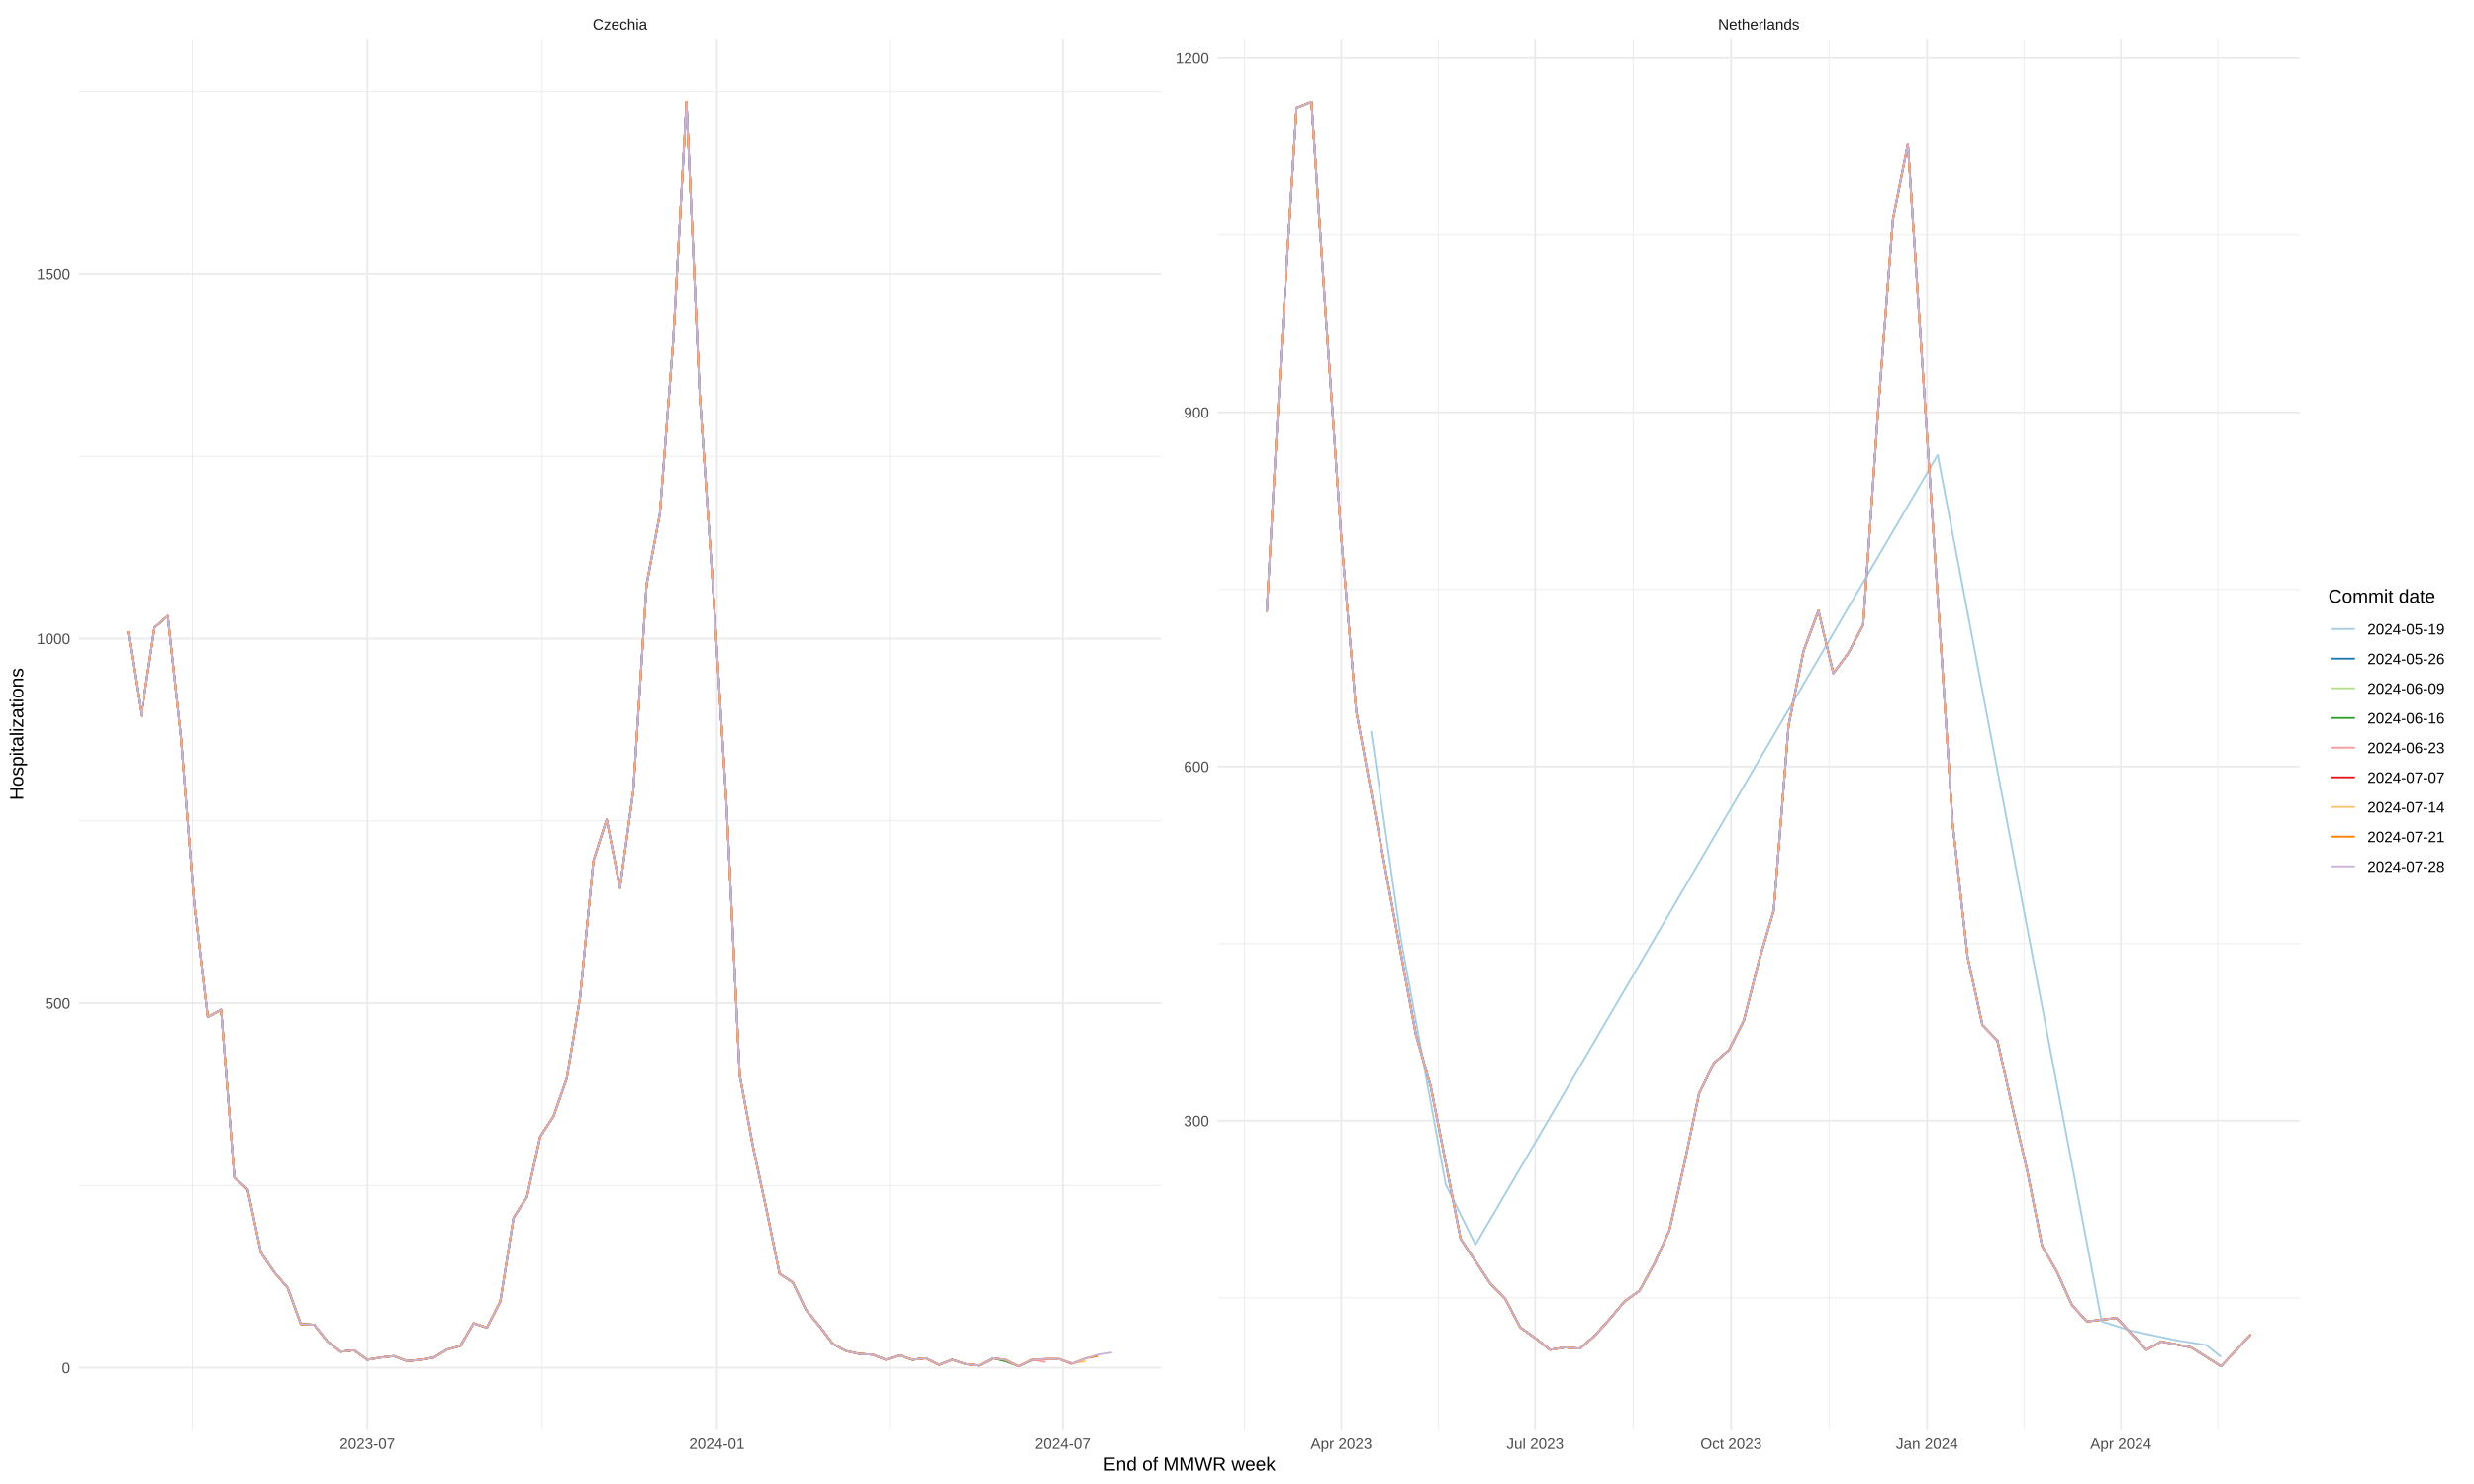
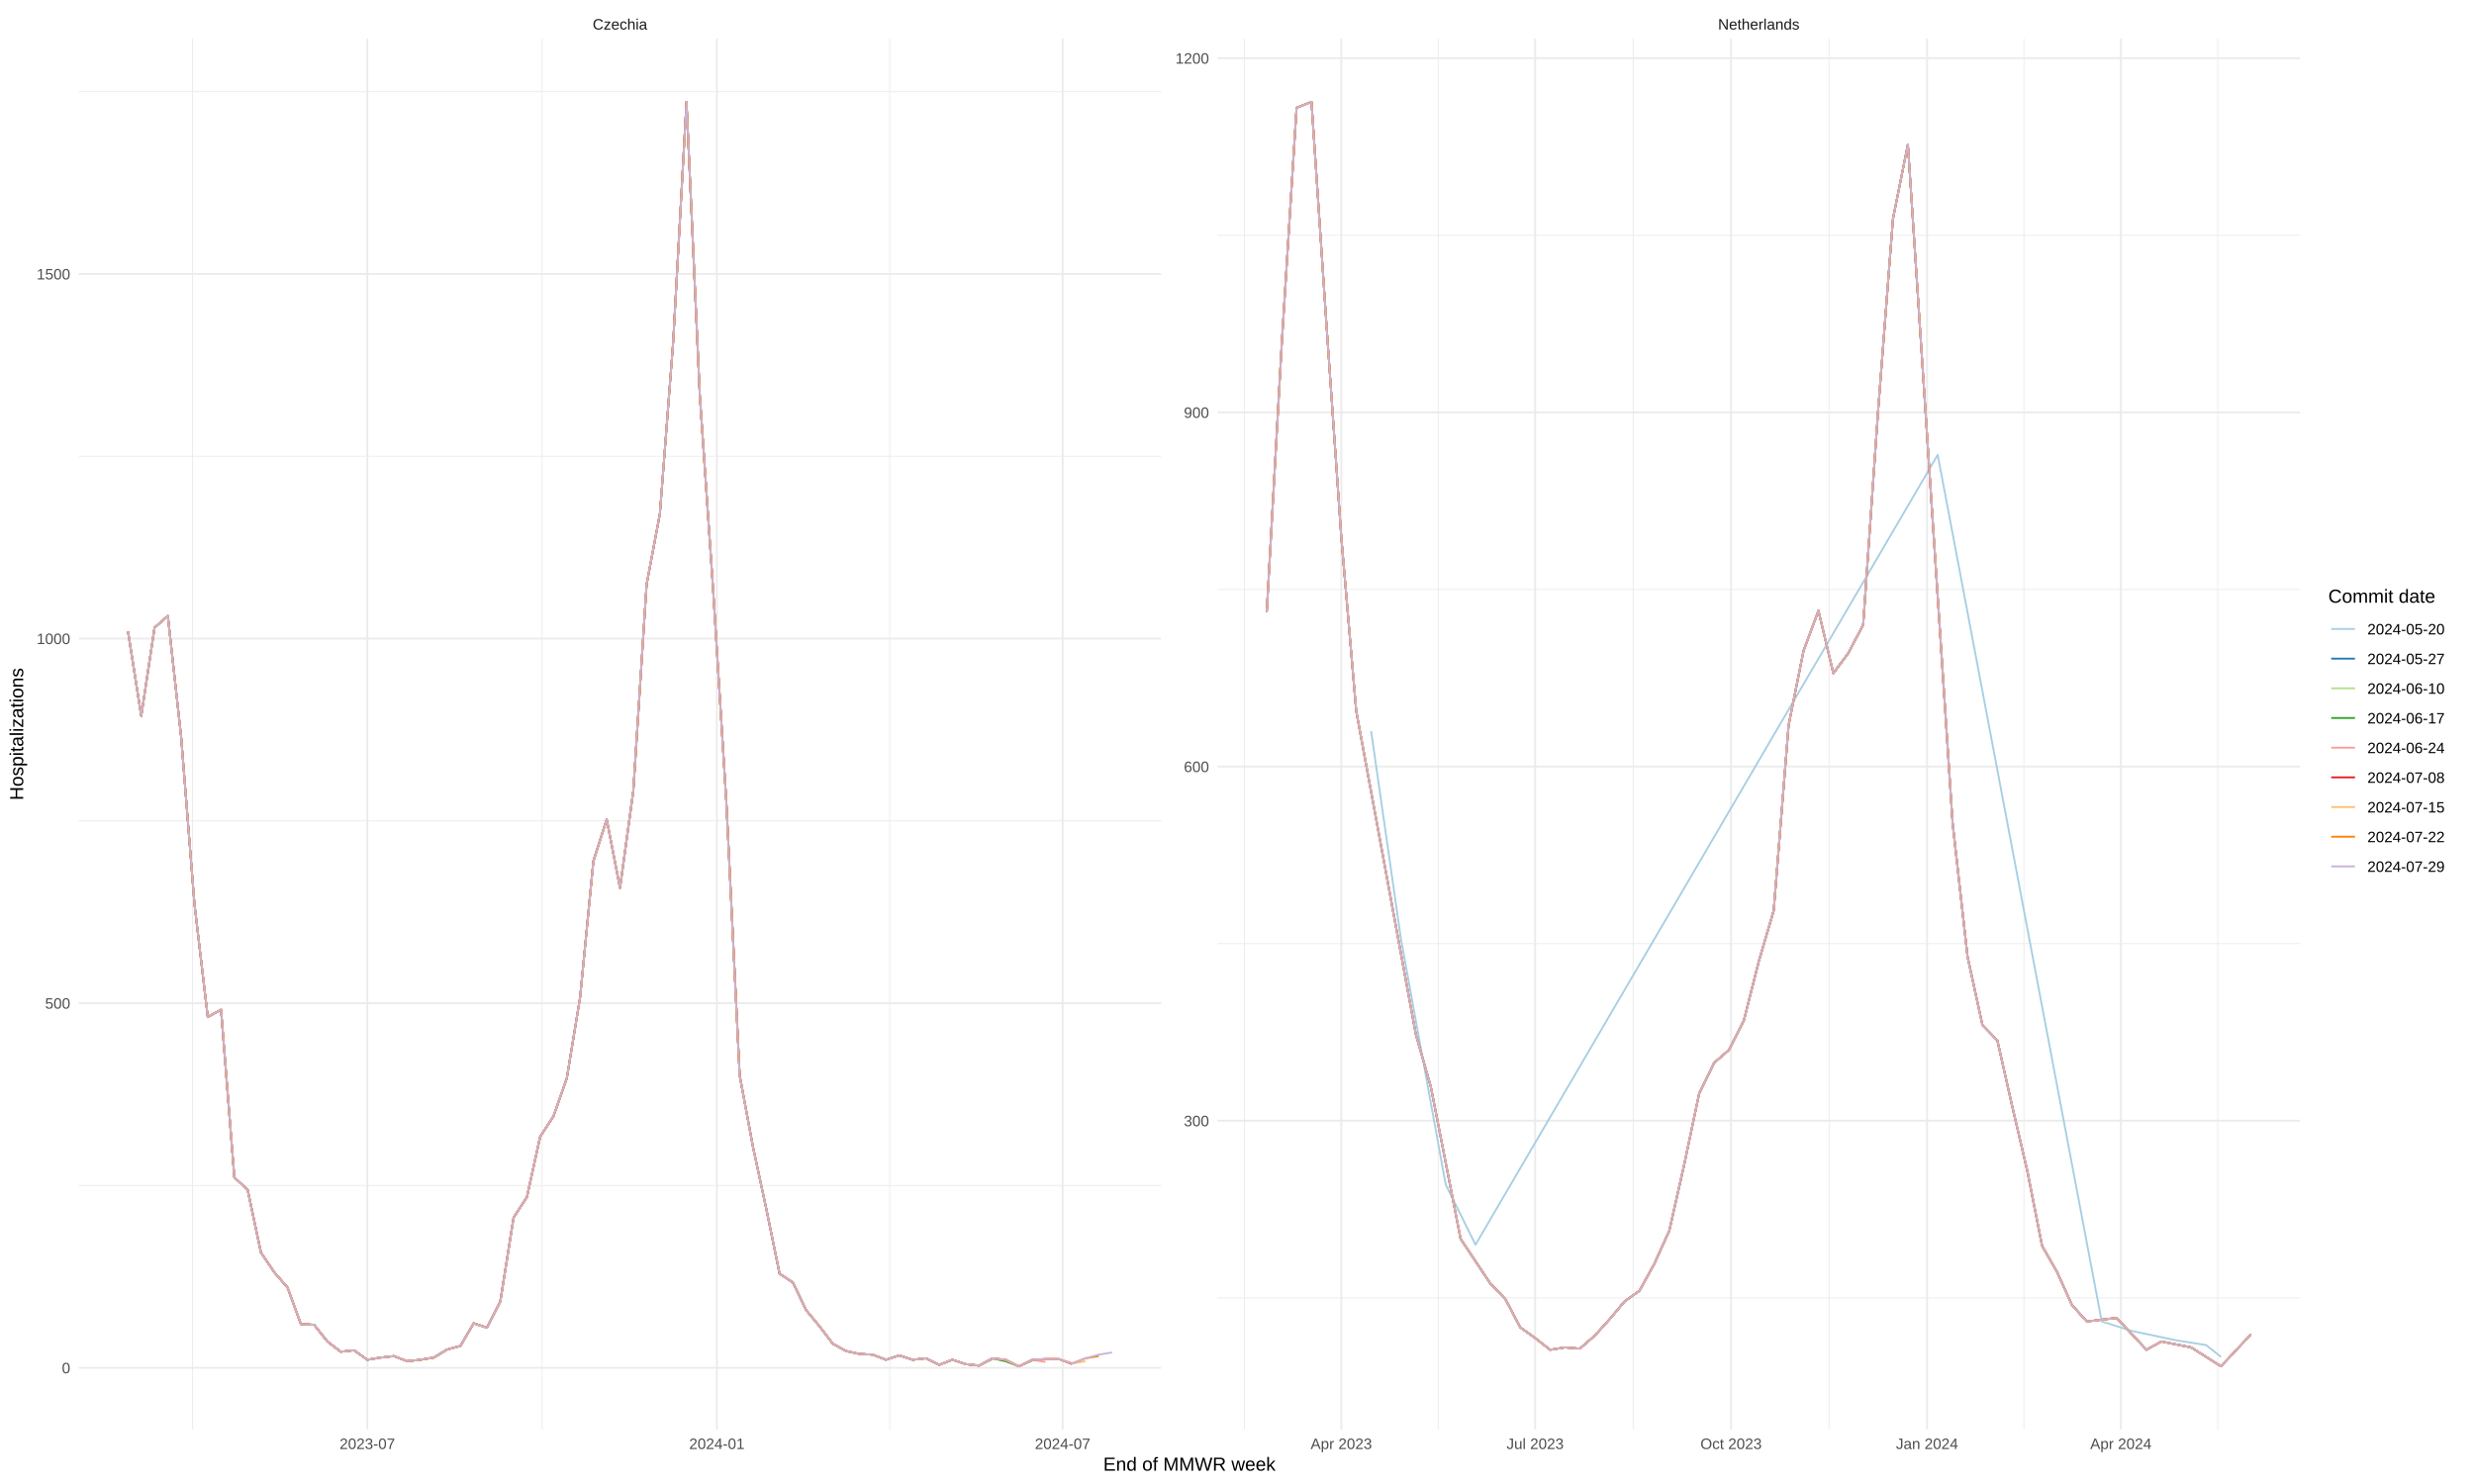
<svg xmlns="http://www.w3.org/2000/svg" class="svglite" width="1440.00pt" height="864.00pt" viewBox="0 0 1440.00 864.00">
  <defs>
    <style type="text/css">
    .svglite line, .svglite polyline, .svglite polygon, .svglite path, .svglite rect, .svglite circle {
      fill: none;
      stroke: #000000;
      stroke-linecap: round;
      stroke-linejoin: round;
      stroke-miterlimit: 10.00;
    }
    .svglite text {
      white-space: pre;
    }
  </style>
  </defs>
  <rect width="100%" height="100%" style="stroke: none; fill: none;" />
  <defs>
    <clipPath id="cpMC4wMHwxNDQwLjAwfDAuMDB8ODY0LjAw">
      <rect x="0.00" y="0.00" width="1440.00" height="864.00" />
    </clipPath>
  </defs>
  <g clip-path="url(#cpMC4wMHwxNDQwLjAwfDAuMDB8ODY0LjAw)">
</g>
  <defs>
    <clipPath id="cpNDUuODR8Njc1Ljg5fDIyLjQ5fDgzMi4yOQ==">
      <rect x="45.84" y="22.49" width="630.06" height="809.80" />
    </clipPath>
  </defs>
  <g clip-path="url(#cpNDUuODR8Njc1Ljg5fDIyLjQ5fDgzMi4yOQ==)">
    <polyline points="45.84,690.19 675.89,690.19 " style="stroke-width: 0.53; stroke: #EBEBEB; stroke-linecap: butt;" />
    <polyline points="45.84,477.92 675.89,477.92 " style="stroke-width: 0.53; stroke: #EBEBEB; stroke-linecap: butt;" />
    <polyline points="45.84,265.64 675.89,265.64 " style="stroke-width: 0.53; stroke: #EBEBEB; stroke-linecap: butt;" />
    <polyline points="45.84,53.36 675.89,53.36 " style="stroke-width: 0.53; stroke: #EBEBEB; stroke-linecap: butt;" />
    <polyline points="112.07,832.29 112.07,22.49 " style="stroke-width: 0.53; stroke: #EBEBEB; stroke-linecap: butt;" />
    <polyline points="315.53,832.29 315.53,22.49 " style="stroke-width: 0.53; stroke: #EBEBEB; stroke-linecap: butt;" />
    <polyline points="517.88,832.29 517.88,22.49 " style="stroke-width: 0.53; stroke: #EBEBEB; stroke-linecap: butt;" />
    <polyline points="45.84,796.33 675.89,796.33 " style="stroke-width: 1.07; stroke: #EBEBEB; stroke-linecap: butt;" />
    <polyline points="45.84,584.06 675.89,584.06 " style="stroke-width: 1.07; stroke: #EBEBEB; stroke-linecap: butt;" />
    <polyline points="45.84,371.78 675.89,371.78 " style="stroke-width: 1.07; stroke: #EBEBEB; stroke-linecap: butt;" />
    <polyline points="45.84,159.50 675.89,159.50 " style="stroke-width: 1.07; stroke: #EBEBEB; stroke-linecap: butt;" />
    <polyline points="213.80,832.29 213.80,22.49 " style="stroke-width: 1.07; stroke: #EBEBEB; stroke-linecap: butt;" />
    <polyline points="417.26,832.29 417.26,22.49 " style="stroke-width: 1.07; stroke: #EBEBEB; stroke-linecap: butt;" />
    <polyline points="618.51,832.29 618.51,22.49 " style="stroke-width: 1.07; stroke: #EBEBEB; stroke-linecap: butt;" />
    <polyline points="74.48,367.53 82.22,416.78 89.96,365.41 97.70,358.61 105.44,429.09 113.18,526.32 120.92,592.12 128.66,587.88 136.40,685.52 144.14,692.74 151.88,729.25 159.62,740.72 167.36,749.63 175.10,770.86 182.84,771.29 190.58,781.05 198.32,786.99 206.06,786.15 213.80,791.66 221.54,790.39 229.28,789.54 237.02,792.51 244.76,791.66 252.50,790.39 260.24,785.72 267.98,783.60 275.72,770.44 283.46,772.98 291.20,757.70 298.94,708.88 306.68,696.99 314.42,661.75 322.17,649.86 329.91,627.78 337.65,580.66 345.39,501.27 353.13,477.07 360.87,516.97 368.61,460.51 376.35,340.36 384.09,299.18 391.83,198.98 399.57,59.30 407.31,229.97 415.05,342.91 422.79,467.30 430.53,626.09 438.27,667.69 446.01,703.78 453.75,741.57 461.49,746.66 469.23,762.79 476.97,772.13 484.71,782.32 492.45,786.57 500.19,788.27 507.93,788.69 515.67,791.66 523.41,789.12 531.15,791.66 538.89,790.82 546.63,794.64 554.37,791.66 562.11,794.21 569.85,795.06 " style="stroke-width: 1.07; stroke: #A6CEE3; stroke-linecap: butt;" />
    <polyline points="74.48,367.53 82.22,416.78 89.96,365.41 97.70,358.61 105.44,429.09 113.18,526.32 120.92,592.12 128.66,587.88 136.40,685.52 144.14,692.74 151.88,729.25 159.62,740.72 167.36,749.63 175.10,770.86 182.84,771.29 190.58,781.05 198.32,786.99 206.06,786.15 213.80,791.66 221.54,790.39 229.28,789.54 237.02,792.51 244.76,791.66 252.50,790.39 260.24,785.72 267.98,783.60 275.72,770.44 283.46,772.98 291.20,757.70 298.94,708.88 306.68,696.99 314.42,661.75 322.17,649.86 329.91,627.78 337.65,580.66 345.39,501.27 353.13,477.07 360.87,516.97 368.61,460.51 376.35,340.36 384.09,299.18 391.83,198.98 399.57,59.30 407.31,229.97 415.05,342.91 422.79,467.30 430.53,626.09 438.27,667.69 446.01,703.78 453.75,741.57 461.49,746.66 469.23,762.79 476.97,772.13 484.71,782.32 492.45,786.57 500.19,788.27 507.93,788.69 515.67,791.66 523.41,789.12 531.15,791.66 538.89,790.82 546.63,794.64 554.37,791.66 562.11,794.21 569.85,795.06 577.59,791.24 " style="stroke-width: 1.07; stroke: #1F78B4; stroke-linecap: butt;" />
    <polyline points="74.48,367.53 82.22,416.78 89.96,365.41 97.70,358.61 105.44,429.09 113.18,526.32 120.92,592.12 128.66,587.88 136.40,685.52 144.14,692.74 151.88,729.25 159.62,740.72 167.36,749.63 175.10,770.86 182.84,771.29 190.58,781.05 198.32,786.99 206.06,786.15 213.80,791.66 221.54,790.39 229.28,789.54 237.02,792.51 244.76,791.66 252.50,790.39 260.24,785.72 267.98,783.60 275.72,770.44 283.46,772.98 291.20,757.70 298.94,708.88 306.68,696.99 314.42,661.75 322.17,649.86 329.91,627.78 337.65,580.66 345.39,501.27 353.13,477.07 360.87,516.97 368.61,460.51 376.35,340.36 384.09,299.18 391.83,198.98 399.57,59.30 407.31,229.97 415.05,342.91 422.79,467.30 430.53,626.09 438.27,667.69 446.01,703.78 453.75,741.57 461.49,746.66 469.23,762.79 476.97,772.13 484.71,782.32 492.45,786.57 500.19,788.27 507.93,788.69 515.67,791.66 523.41,789.12 531.15,791.66 538.89,790.82 546.63,794.64 554.37,791.66 562.11,794.21 569.85,795.06 577.59,790.82 585.33,792.51 593.07,795.49 " style="stroke-width: 1.07; stroke: #B2DF8A; stroke-linecap: butt;" />
    <polyline points="74.48,367.53 82.22,416.78 89.96,365.41 97.70,358.61 105.44,429.09 113.18,526.32 120.92,592.12 128.66,587.88 136.40,685.52 144.14,692.74 151.88,729.25 159.62,740.72 167.36,749.63 175.10,770.86 182.84,771.29 190.58,781.05 198.32,786.99 206.06,786.15 213.80,791.66 221.54,790.39 229.28,789.54 237.02,792.51 244.76,791.66 252.50,790.39 260.24,785.72 267.98,783.60 275.72,770.44 283.46,772.98 291.20,757.70 298.94,708.88 306.68,696.99 314.42,661.75 322.17,649.86 329.91,627.78 337.65,580.66 345.39,501.27 353.13,477.07 360.87,516.97 368.61,460.51 376.35,340.36 384.09,299.18 391.83,198.98 399.57,59.30 407.31,229.97 415.05,342.91 422.79,467.30 430.53,626.09 438.27,667.69 446.01,703.78 453.75,741.57 461.49,746.66 469.23,762.79 476.97,772.13 484.71,782.32 492.45,786.57 500.19,788.27 507.93,788.69 515.67,791.66 523.41,789.12 531.15,791.66 538.89,790.82 546.63,794.64 554.37,791.66 562.11,794.21 569.85,795.06 577.59,790.82 585.33,792.51 593.07,795.49 600.81,792.09 " style="stroke-width: 1.07; stroke: #33A02C; stroke-linecap: butt;" />
    <polyline points="74.48,367.53 82.22,416.78 89.96,365.41 97.70,358.61 105.44,429.09 113.18,526.32 120.92,592.12 128.66,587.88 136.40,685.52 144.14,692.74 151.88,729.25 159.62,740.72 167.36,749.63 175.10,770.86 182.84,771.29 190.58,781.05 198.32,786.99 206.06,786.15 213.80,791.66 221.54,790.39 229.28,789.54 237.02,792.51 244.76,791.66 252.50,790.39 260.24,785.72 267.98,783.60 275.72,770.44 283.46,772.98 291.20,757.70 298.94,708.88 306.68,696.99 314.42,661.75 322.17,649.86 329.91,627.78 337.65,580.66 345.39,501.27 353.13,477.07 360.87,516.97 368.61,460.51 376.35,340.36 384.09,299.18 391.83,198.98 399.57,59.30 407.31,229.97 415.05,342.91 422.79,467.30 430.53,626.09 438.27,667.69 446.01,703.78 453.75,741.57 461.49,746.66 469.23,762.79 476.97,772.13 484.71,782.32 492.45,786.57 500.19,788.27 507.93,788.69 515.67,791.66 523.41,789.12 531.15,791.66 538.89,790.82 546.63,794.64 554.37,791.66 562.11,794.21 569.85,795.06 577.59,790.82 585.33,791.66 593.07,795.49 600.81,791.66 608.55,792.94 " style="stroke-width: 1.07; stroke: #FB9A99; stroke-linecap: butt;" />
    <polyline points="74.48,367.53 82.22,416.78 89.96,365.41 97.70,358.61 105.44,429.09 113.18,526.32 120.92,592.12 128.66,587.88 136.40,685.52 144.14,692.74 151.88,729.25 159.62,740.72 167.36,749.63 175.10,770.86 182.84,771.29 190.58,781.05 198.32,786.99 206.06,786.15 213.80,791.66 221.54,790.39 229.28,789.54 237.02,792.51 244.76,791.66 252.50,790.39 260.24,785.72 267.98,783.60 275.72,770.44 283.46,772.98 291.20,757.70 298.94,708.88 306.68,696.99 314.42,661.75 322.17,649.86 329.91,627.78 337.65,580.66 345.39,501.27 353.13,477.07 360.87,516.97 368.61,460.51 376.35,340.36 384.09,299.18 391.83,198.98 399.57,59.30 407.31,229.97 415.05,342.91 422.79,467.30 430.53,626.09 438.27,667.69 446.01,703.78 453.75,741.57 461.49,746.66 469.23,762.79 476.97,772.13 484.71,782.32 492.45,786.57 500.19,788.27 507.93,788.69 515.67,791.66 523.41,789.12 531.15,791.66 538.89,790.82 546.63,794.64 554.37,791.66 562.11,794.21 569.85,795.06 577.59,790.82 585.33,791.66 593.07,795.49 600.81,791.66 608.55,791.24 616.29,791.24 624.03,794.21 " style="stroke-width: 1.07; stroke: #E31A1C; stroke-linecap: butt;" />
    <polyline points="74.48,367.53 82.22,416.78 89.96,365.41 97.70,358.61 105.44,429.09 113.18,526.32 120.92,592.12 128.66,587.88 136.40,685.52 144.14,692.74 151.88,729.25 159.62,740.72 167.36,749.63 175.10,770.86 182.84,771.29 190.58,781.05 198.32,786.99 206.06,786.15 213.80,791.66 221.54,790.39 229.28,789.54 237.02,792.51 244.76,791.66 252.50,790.39 260.24,785.72 267.98,783.60 275.72,770.44 283.46,772.98 291.20,757.70 298.94,708.88 306.68,696.99 314.42,661.75 322.17,649.86 329.91,627.78 337.65,580.66 345.39,501.27 353.13,477.07 360.87,516.97 368.61,460.51 376.35,340.36 384.09,299.18 391.83,198.98 399.57,59.30 407.31,229.97 415.05,342.91 422.79,467.30 430.53,626.09 438.27,667.69 446.01,703.78 453.75,741.57 461.49,746.66 469.23,762.79 476.97,772.13 484.71,782.32 492.45,786.57 500.19,788.27 507.93,788.69 515.67,791.66 523.41,789.12 531.15,791.66 538.89,790.82 546.63,794.64 554.37,791.66 562.11,794.21 569.85,795.06 577.59,790.82 585.33,791.66 593.07,795.49 600.81,791.66 608.55,791.24 616.29,791.24 624.03,793.79 631.77,792.51 " style="stroke-width: 1.07; stroke: #FDBF6F; stroke-linecap: butt;" />
    <polyline points="74.48,367.53 82.22,416.78 89.96,365.41 97.70,358.61 105.44,429.09 113.18,526.32 120.92,592.12 128.66,587.88 136.40,685.52 144.14,692.74 151.88,729.25 159.62,740.72 167.36,749.63 175.10,770.86 182.84,771.29 190.58,781.05 198.32,786.99 206.06,786.15 213.80,791.66 221.54,790.39 229.28,789.54 237.02,792.51 244.76,791.66 252.50,790.39 260.24,785.72 267.98,783.60 275.72,770.44 283.46,772.98 291.20,757.70 298.94,708.88 306.68,696.99 314.42,661.75 322.17,649.86 329.91,627.78 337.65,580.66 345.39,501.27 353.13,477.07 360.87,516.97 368.61,460.51 376.35,340.36 384.09,299.18 391.83,198.98 399.57,59.30 407.31,229.97 415.05,342.91 422.79,467.30 430.53,626.09 438.27,667.69 446.01,703.78 453.75,741.57 461.49,746.66 469.23,762.79 476.97,772.13 484.71,782.32 492.45,786.57 500.19,788.27 507.93,788.69 515.67,791.66 523.41,789.12 531.15,791.66 538.89,790.82 546.63,794.64 554.37,791.66 562.11,794.21 569.85,795.06 577.59,790.82 585.33,791.66 593.07,795.49 600.81,791.66 608.55,791.24 616.29,791.24 624.03,793.79 631.77,790.82 639.51,789.54 " style="stroke-width: 1.07; stroke: #FF7F00; stroke-linecap: butt;" />
    <polyline points="74.48,367.53 82.22,416.78 89.96,365.41 97.70,358.61 105.44,429.09 113.18,526.32 120.92,592.12 128.66,587.88 136.40,685.52 144.14,692.74 151.88,729.25 159.62,740.72 167.36,749.63 175.10,770.86 182.84,771.29 190.58,781.05 198.32,786.99 206.06,786.15 213.80,791.66 221.54,790.39 229.28,789.54 237.02,792.51 244.76,791.66 252.50,790.39 260.24,785.72 267.98,783.60 275.72,770.44 283.46,772.98 291.20,757.70 298.94,708.88 306.68,696.99 314.42,661.75 322.17,649.86 329.91,627.78 337.65,580.66 345.39,501.27 353.13,477.07 360.87,516.97 368.61,460.51 376.35,340.36 384.09,299.18 391.83,198.98 399.57,59.30 407.31,229.97 415.05,342.91 422.79,467.30 430.53,626.09 438.27,667.69 446.01,703.78 453.75,741.57 461.49,746.66 469.23,762.79 476.97,772.13 484.71,782.32 492.45,786.57 500.19,788.27 507.93,788.69 515.67,791.66 523.41,789.12 531.15,791.66 538.89,790.82 546.63,794.64 554.37,791.66 562.11,794.21 569.85,795.06 577.59,790.82 585.33,791.66 593.07,795.49 600.81,791.66 608.55,791.24 616.29,791.24 624.03,793.79 631.77,790.82 639.51,788.69 647.26,787.42 " style="stroke-width: 1.07; stroke: #CAB2D6; stroke-linecap: butt;" />
  </g>
  <g clip-path="url(#cpMC4wMHwxNDQwLjAwfDAuMDB8ODY0LjAw)">
</g>
  <defs>
    <clipPath id="cpNzA4LjY4fDEzMzguNzR8MjIuNDl8ODMyLjI5">
      <rect x="708.68" y="22.49" width="630.06" height="809.80" />
    </clipPath>
  </defs>
  <g clip-path="url(#cpNzA4LjY4fDEzMzguNzR8MjIuNDl8ODMyLjI5)">
    <polyline points="708.68,755.62 1338.74,755.62 " style="stroke-width: 0.53; stroke: #EBEBEB; stroke-linecap: butt;" />
    <polyline points="708.68,549.40 1338.74,549.40 " style="stroke-width: 0.53; stroke: #EBEBEB; stroke-linecap: butt;" />
    <polyline points="708.68,343.19 1338.74,343.19 " style="stroke-width: 0.53; stroke: #EBEBEB; stroke-linecap: butt;" />
    <polyline points="708.68,136.97 1338.74,136.97 " style="stroke-width: 0.53; stroke: #EBEBEB; stroke-linecap: butt;" />
    <polyline points="724.30,832.29 724.30,22.49 " style="stroke-width: 0.53; stroke: #EBEBEB; stroke-linecap: butt;" />
    <polyline points="837.12,832.29 837.12,22.49 " style="stroke-width: 0.53; stroke: #EBEBEB; stroke-linecap: butt;" />
    <polyline points="950.56,832.29 950.56,22.49 " style="stroke-width: 0.53; stroke: #EBEBEB; stroke-linecap: butt;" />
    <polyline points="1064.62,832.29 1064.62,22.49 " style="stroke-width: 0.53; stroke: #EBEBEB; stroke-linecap: butt;" />
    <polyline points="1178.06,832.29 1178.06,22.49 " style="stroke-width: 0.53; stroke: #EBEBEB; stroke-linecap: butt;" />
    <polyline points="1290.88,832.29 1290.88,22.49 " style="stroke-width: 0.53; stroke: #EBEBEB; stroke-linecap: butt;" />
    <polyline points="708.68,652.51 1338.74,652.51 " style="stroke-width: 1.07; stroke: #EBEBEB; stroke-linecap: butt;" />
    <polyline points="708.68,446.30 1338.74,446.30 " style="stroke-width: 1.07; stroke: #EBEBEB; stroke-linecap: butt;" />
    <polyline points="708.68,240.08 1338.74,240.08 " style="stroke-width: 1.07; stroke: #EBEBEB; stroke-linecap: butt;" />
    <polyline points="708.68,33.87 1338.74,33.87 " style="stroke-width: 1.07; stroke: #EBEBEB; stroke-linecap: butt;" />
    <polyline points="780.71,832.29 780.71,22.49 " style="stroke-width: 1.07; stroke: #EBEBEB; stroke-linecap: butt;" />
    <polyline points="893.53,832.29 893.53,22.49 " style="stroke-width: 1.07; stroke: #EBEBEB; stroke-linecap: butt;" />
    <polyline points="1007.59,832.29 1007.59,22.49 " style="stroke-width: 1.07; stroke: #EBEBEB; stroke-linecap: butt;" />
    <polyline points="1121.65,832.29 1121.65,22.49 " style="stroke-width: 1.07; stroke: #EBEBEB; stroke-linecap: butt;" />
    <polyline points="1234.47,832.29 1234.47,22.49 " style="stroke-width: 1.07; stroke: #EBEBEB; stroke-linecap: butt;" />
    <polyline points="798.07,425.67 815.43,546.65 841.46,689.63 858.82,724.69 1127.85,264.83 1223.31,769.37 1240.67,774.86 1266.71,780.36 1284.06,783.11 1292.74,789.99 " style="stroke-width: 1.07; stroke: #A6CEE3; stroke-linecap: butt;" />
    <polyline points="737.32,356.25 746.00,200.90 754.68,62.74 763.36,59.30 772.04,188.53 780.71,312.94 789.39,413.99 806.75,508.16 824.11,602.33 832.78,632.58 850.14,721.25 867.50,747.37 876.18,756.30 884.85,772.80 893.53,778.99 902.21,785.86 910.89,784.49 919.57,785.17 928.25,777.61 936.93,767.99 945.60,757.68 954.28,751.49 962.96,735.68 971.64,716.44 980.32,677.94 989.00,636.70 997.67,618.83 1006.35,611.27 1015.03,594.08 1023.71,559.71 1032.39,530.16 1041.07,422.24 1049.75,378.93 1058.42,355.56 1067.10,391.99 1075.78,380.31 1084.46,363.81 1093.14,239.39 1101.82,127.35 1110.49,84.05 1136.53,479.29 1145.21,556.96 1153.89,596.83 1162.57,605.77 1171.24,644.26 1179.92,681.38 1188.60,725.37 1197.28,740.50 1205.96,759.74 1214.64,769.37 1231.99,767.30 1249.35,785.86 1258.03,781.05 1275.39,784.49 1292.74,795.49 " style="stroke-width: 1.07; stroke: #1F78B4; stroke-linecap: butt;" />
    <polyline points="737.32,356.25 746.00,200.90 754.68,62.74 763.36,59.30 772.04,188.53 780.71,312.94 789.39,413.99 806.75,508.16 824.11,602.33 832.78,632.58 850.14,721.25 867.50,747.37 876.18,756.30 884.85,772.80 893.53,778.99 902.21,785.86 910.89,784.49 919.57,785.17 928.25,777.61 936.93,767.99 945.60,757.68 954.28,751.49 962.96,735.68 971.64,716.44 980.32,677.94 989.00,636.70 997.67,618.83 1006.35,611.27 1015.03,594.08 1023.71,559.71 1032.39,530.16 1041.07,422.24 1049.75,378.93 1058.42,355.56 1067.10,391.99 1075.78,380.31 1084.46,363.81 1093.14,239.39 1101.82,127.35 1110.49,84.05 1136.53,479.29 1145.21,556.96 1153.89,596.83 1162.57,605.77 1171.24,644.26 1179.92,681.38 1188.60,725.37 1197.28,740.50 1205.96,759.74 1214.64,769.37 1231.99,767.30 1249.35,785.86 1258.03,781.05 1275.39,784.49 1292.74,795.49 1310.10,776.93 " style="stroke-width: 1.07; stroke: #B2DF8A; stroke-linecap: butt;" />
    <polyline points="737.32,356.25 746.00,200.90 754.68,62.74 763.36,59.30 772.04,188.53 780.71,312.94 789.39,413.99 806.75,508.16 824.11,602.33 832.78,632.58 850.14,721.25 867.50,747.37 876.18,756.30 884.85,772.80 893.53,778.99 902.21,785.86 910.89,784.49 919.57,785.17 928.25,777.61 936.93,767.99 945.60,757.68 954.28,751.49 962.96,735.68 971.64,716.44 980.32,677.94 989.00,636.70 997.67,618.83 1006.35,611.27 1015.03,594.08 1023.71,559.71 1032.39,530.16 1041.07,422.24 1049.75,378.93 1058.42,355.56 1067.10,391.99 1075.78,380.31 1084.46,363.81 1093.14,239.39 1101.82,127.35 1110.49,84.05 1136.53,479.29 1145.21,556.96 1153.89,596.83 1162.57,605.77 1171.24,644.26 1179.92,681.38 1188.60,725.37 1197.28,740.50 1205.96,759.74 1214.64,769.37 1231.99,767.30 1249.35,785.86 1258.03,781.05 1275.39,784.49 1292.74,795.49 1310.10,776.93 " style="stroke-width: 1.07; stroke: #33A02C; stroke-linecap: butt;" />
    <polyline points="737.32,356.25 746.00,200.90 754.68,62.74 763.36,59.30 772.04,188.53 780.71,312.94 789.39,413.99 806.75,508.16 824.11,602.33 832.78,632.58 850.14,721.25 867.50,747.37 876.18,756.30 884.85,772.80 893.53,778.99 902.21,785.86 910.89,784.49 919.57,785.17 928.25,777.61 936.93,767.99 945.60,757.68 954.28,751.49 962.96,735.68 971.64,716.44 980.32,677.94 989.00,636.70 997.67,618.83 1006.35,611.27 1015.03,594.08 1023.71,559.71 1032.39,530.16 1041.07,422.24 1049.75,378.93 1058.42,355.56 1067.10,391.99 1075.78,380.31 1084.46,363.81 1093.14,239.39 1101.82,127.35 1110.49,84.05 1136.53,479.29 1145.21,556.96 1153.89,596.83 1162.57,605.77 1171.24,644.26 1179.92,681.38 1188.60,725.37 1197.28,740.50 1205.96,759.74 1214.64,769.37 1231.99,767.30 1249.35,785.86 1258.03,781.05 1275.39,784.49 1292.74,795.49 1310.10,776.93 " style="stroke-width: 1.07; stroke: #FB9A99; stroke-linecap: butt;" />
    <polyline points="737.32,356.25 746.00,200.90 754.68,62.74 763.36,59.30 772.04,188.53 780.71,312.94 789.39,413.99 806.75,508.16 824.11,602.33 832.78,632.58 850.14,721.25 867.50,747.37 876.18,756.30 884.85,772.80 893.53,778.99 902.21,785.86 910.89,784.49 919.57,785.17 928.25,777.61 936.93,767.99 945.60,757.68 954.28,751.49 962.96,735.68 971.64,716.44 980.32,677.94 989.00,636.70 997.67,618.83 1006.35,611.27 1015.03,594.08 1023.71,559.71 1032.39,530.16 1041.07,422.24 1049.75,378.93 1058.42,355.56 1067.10,391.99 1075.78,380.31 1084.46,363.81 1093.14,239.39 1101.82,127.35 1110.49,84.05 1136.53,479.29 1145.21,556.96 1153.89,596.83 1162.57,605.77 1171.24,644.26 1179.92,681.38 1188.60,725.37 1197.28,740.50 1205.96,759.74 1214.64,769.37 1231.99,767.30 1249.35,785.86 1258.03,781.05 1275.39,784.49 1292.74,795.49 1310.10,776.93 " style="stroke-width: 1.07; stroke: #E31A1C; stroke-linecap: butt;" />
    <polyline points="737.32,356.25 746.00,200.90 754.68,62.74 763.36,59.30 772.04,188.53 780.71,312.94 789.39,413.99 806.75,508.16 824.11,602.33 832.78,632.58 850.14,721.25 867.50,747.37 876.18,756.30 884.85,772.80 893.53,778.99 902.21,785.86 910.89,784.49 919.57,785.17 928.25,777.61 936.93,767.99 945.60,757.68 954.28,751.49 962.96,735.68 971.64,716.44 980.32,677.94 989.00,636.70 997.67,618.83 1006.35,611.27 1015.03,594.08 1023.71,559.71 1032.39,530.16 1041.07,422.24 1049.75,378.93 1058.42,355.56 1067.10,391.99 1075.78,380.31 1084.46,363.81 1093.14,239.39 1101.82,127.35 1110.49,84.05 1136.53,479.29 1145.21,556.96 1153.89,596.83 1162.57,605.77 1171.24,644.26 1179.92,681.38 1188.60,725.37 1197.28,740.50 1205.96,759.74 1214.64,769.37 1231.99,767.30 1249.35,785.86 1258.03,781.05 1275.39,784.49 1292.74,795.49 1310.10,776.93 " style="stroke-width: 1.07; stroke: #FDBF6F; stroke-linecap: butt;" />
    <polyline points="737.32,356.25 746.00,200.90 754.68,62.74 763.36,59.30 772.04,188.53 780.71,312.94 789.39,413.99 806.75,508.16 824.11,602.33 832.78,632.58 850.14,721.25 867.50,747.37 876.18,756.30 884.85,772.80 893.53,778.99 902.21,785.86 910.89,784.49 919.57,785.17 928.25,777.61 936.93,767.99 945.60,757.68 954.28,751.49 962.96,735.68 971.64,716.44 980.32,677.94 989.00,636.70 997.67,618.83 1006.35,611.27 1015.03,594.08 1023.71,559.71 1032.39,530.16 1041.07,422.24 1049.75,378.93 1058.42,355.56 1067.10,391.99 1075.78,380.31 1084.46,363.81 1093.14,239.39 1101.82,127.35 1110.49,84.05 1136.53,479.29 1145.21,556.96 1153.89,596.83 1162.57,605.77 1171.24,644.26 1179.92,681.38 1188.60,725.37 1197.28,740.50 1205.96,759.74 1214.64,769.37 1231.99,767.30 1249.35,785.86 1258.03,781.05 1275.39,784.49 1292.74,795.49 1310.10,776.93 " style="stroke-width: 1.07; stroke: #FF7F00; stroke-linecap: butt;" />
    <polyline points="737.32,356.25 746.00,200.90 754.68,62.74 763.36,59.30 772.04,188.53 780.71,312.94 789.39,413.99 806.75,508.16 824.11,602.33 832.78,632.58 850.14,721.25 867.50,747.37 876.18,756.30 884.85,772.80 893.53,778.99 902.21,785.86 910.89,784.49 919.57,785.17 928.25,777.61 936.93,767.99 945.60,757.68 954.28,751.49 962.96,735.68 971.64,716.44 980.32,677.94 989.00,636.70 997.67,618.83 1006.35,611.27 1015.03,594.08 1023.71,559.71 1032.39,530.16 1041.07,422.24 1049.75,378.93 1058.42,355.56 1067.10,391.99 1075.78,380.31 1084.46,363.81 1093.14,239.39 1101.82,127.35 1110.49,84.05 1136.53,479.29 1145.21,556.96 1153.89,596.83 1162.57,605.77 1171.24,644.26 1179.92,681.38 1188.60,725.37 1197.28,740.50 1205.96,759.74 1214.64,769.37 1231.99,767.30 1249.35,785.86 1258.03,781.05 1275.39,784.49 1292.74,795.49 1310.10,776.93 " style="stroke-width: 1.07; stroke: #CAB2D6; stroke-linecap: butt;" />
  </g>
  <g clip-path="url(#cpMC4wMHwxNDQwLjAwfDAuMDB8ODY0LjAw)">
</g>
  <defs>
    <clipPath id="cpNDUuODR8Njc1Ljg5fDUuNDh8MjIuNDk=">
      <rect x="45.84" y="5.48" width="630.06" height="17.01" />
    </clipPath>
  </defs>
  <g clip-path="url(#cpNDUuODR8Njc1Ljg5fDUuNDh8MjIuNDk=)">
    <text x="360.87" y="17.19" text-anchor="middle" style="font-size: 8.80px;fill: #1A1A1A; font-family: &quot;Liberation Sans&quot;;" textLength="34.42px" lengthAdjust="spacingAndGlyphs">Czechia</text>
  </g>
  <g clip-path="url(#cpMC4wMHwxNDQwLjAwfDAuMDB8ODY0LjAw)">
</g>
  <defs>
    <clipPath id="cpNzA4LjY4fDEzMzguNzR8NS40OHwyMi40OQ==">
      <rect x="708.68" y="5.48" width="630.06" height="17.01" />
    </clipPath>
  </defs>
  <g clip-path="url(#cpNzA4LjY4fDEzMzguNzR8NS40OHwyMi40OQ==)">
    <text x="1023.71" y="17.19" text-anchor="middle" style="font-size: 8.80px;fill: #1A1A1A; font-family: &quot;Liberation Sans&quot;;" textLength="53.63px" lengthAdjust="spacingAndGlyphs">Netherlands</text>
  </g>
  <g clip-path="url(#cpMC4wMHwxNDQwLjAwfDAuMDB8ODY0LjAw)">
    <text x="213.80" y="843.64" text-anchor="middle" style="font-size: 8.80px;fill: #4D4D4D; font-family: &quot;Liberation Sans&quot;;" textLength="36.74px" lengthAdjust="spacingAndGlyphs">2023-07</text>
    <text x="417.26" y="843.64" text-anchor="middle" style="font-size: 8.80px;fill: #4D4D4D; font-family: &quot;Liberation Sans&quot;;" textLength="36.74px" lengthAdjust="spacingAndGlyphs">2024-01</text>
    <text x="618.51" y="843.64" text-anchor="middle" style="font-size: 8.80px;fill: #4D4D4D; font-family: &quot;Liberation Sans&quot;;" textLength="36.74px" lengthAdjust="spacingAndGlyphs">2024-07</text>
    <text x="780.71" y="843.64" text-anchor="middle" style="font-size: 8.80px;fill: #4D4D4D; font-family: &quot;Liberation Sans&quot;;" textLength="40.39px" lengthAdjust="spacingAndGlyphs">Apr 2023</text>
    <text x="893.53" y="843.64" text-anchor="middle" style="font-size: 8.80px;fill: #4D4D4D; font-family: &quot;Liberation Sans&quot;;" textLength="35.78px" lengthAdjust="spacingAndGlyphs">Jul 2023</text>
    <text x="1007.59" y="843.64" text-anchor="middle" style="font-size: 8.80px;fill: #4D4D4D; font-family: &quot;Liberation Sans&quot;;" textLength="40.38px" lengthAdjust="spacingAndGlyphs">Oct 2023</text>
    <text x="1121.65" y="843.64" text-anchor="middle" style="font-size: 8.80px;fill: #4D4D4D; font-family: &quot;Liberation Sans&quot;;" textLength="38.73px" lengthAdjust="spacingAndGlyphs">Jan 2024</text>
    <text x="1234.47" y="843.64" text-anchor="middle" style="font-size: 8.80px;fill: #4D4D4D; font-family: &quot;Liberation Sans&quot;;" textLength="40.39px" lengthAdjust="spacingAndGlyphs">Apr 2024</text>
    <text x="703.75" y="655.72" text-anchor="end" style="font-size: 8.80px;fill: #4D4D4D; font-family: &quot;Liberation Sans&quot;;" textLength="16.78px" lengthAdjust="spacingAndGlyphs">300</text>
    <text x="703.75" y="449.50" text-anchor="end" style="font-size: 8.80px;fill: #4D4D4D; font-family: &quot;Liberation Sans&quot;;" textLength="16.78px" lengthAdjust="spacingAndGlyphs">600</text>
    <text x="703.75" y="243.29" text-anchor="end" style="font-size: 8.80px;fill: #4D4D4D; font-family: &quot;Liberation Sans&quot;;" textLength="16.78px" lengthAdjust="spacingAndGlyphs">900</text>
    <text x="703.75" y="37.07" text-anchor="end" style="font-size: 8.80px;fill: #4D4D4D; font-family: &quot;Liberation Sans&quot;;" textLength="22.38px" lengthAdjust="spacingAndGlyphs">1200</text>
    <text x="40.91" y="799.54" text-anchor="end" style="font-size: 8.80px;fill: #4D4D4D; font-family: &quot;Liberation Sans&quot;;" textLength="5.59px" lengthAdjust="spacingAndGlyphs">0</text>
    <text x="40.91" y="587.26" text-anchor="end" style="font-size: 8.80px;fill: #4D4D4D; font-family: &quot;Liberation Sans&quot;;" textLength="16.78px" lengthAdjust="spacingAndGlyphs">500</text>
    <text x="40.91" y="374.98" text-anchor="end" style="font-size: 8.80px;fill: #4D4D4D; font-family: &quot;Liberation Sans&quot;;" textLength="22.38px" lengthAdjust="spacingAndGlyphs">1000</text>
    <text x="40.91" y="162.70" text-anchor="end" style="font-size: 8.80px;fill: #4D4D4D; font-family: &quot;Liberation Sans&quot;;" textLength="22.38px" lengthAdjust="spacingAndGlyphs">1500</text>
    <text x="692.29" y="856.23" text-anchor="middle" style="font-size: 11.00px; font-family: &quot;Liberation Sans&quot;;" textLength="108.42px" lengthAdjust="spacingAndGlyphs">End of MMWR week</text>
    <text transform="translate(13.50,427.39) rotate(-90)" text-anchor="middle" style="font-size: 11.00px; font-family: &quot;Liberation Sans&quot;;" textLength="87.27px" lengthAdjust="spacingAndGlyphs">Hospitalizations</text>
    <text x="1355.18" y="350.90" style="font-size: 11.00px; font-family: &quot;Liberation Sans&quot;;" textLength="71.52px" lengthAdjust="spacingAndGlyphs">Commit date</text>
    <line x1="1356.90" y1="366.17" x2="1370.73" y2="366.17" style="stroke-width: 1.07; stroke: #A6CEE3; stroke-linecap: butt;" />
    <line x1="1356.90" y1="383.45" x2="1370.73" y2="383.45" style="stroke-width: 1.07; stroke: #1F78B4; stroke-linecap: butt;" />
    <line x1="1356.90" y1="400.73" x2="1370.73" y2="400.73" style="stroke-width: 1.07; stroke: #B2DF8A; stroke-linecap: butt;" />
    <line x1="1356.90" y1="418.01" x2="1370.73" y2="418.01" style="stroke-width: 1.07; stroke: #33A02C; stroke-linecap: butt;" />
    <line x1="1356.90" y1="435.29" x2="1370.73" y2="435.29" style="stroke-width: 1.07; stroke: #FB9A99; stroke-linecap: butt;" />
    <line x1="1356.90" y1="452.57" x2="1370.73" y2="452.57" style="stroke-width: 1.07; stroke: #E31A1C; stroke-linecap: butt;" />
    <line x1="1356.90" y1="469.85" x2="1370.73" y2="469.85" style="stroke-width: 1.07; stroke: #FDBF6F; stroke-linecap: butt;" />
    <line x1="1356.90" y1="487.13" x2="1370.73" y2="487.13" style="stroke-width: 1.07; stroke: #FF7F00; stroke-linecap: butt;" />
    <line x1="1356.90" y1="504.41" x2="1370.73" y2="504.41" style="stroke-width: 1.07; stroke: #CAB2D6; stroke-linecap: butt;" />
-     <text x="1377.94" y="369.38" style="font-size: 8.80px; font-family: &quot;Liberation Sans&quot;;" textLength="51.11px" lengthAdjust="spacingAndGlyphs">2024-05-19</text>
-     <text x="1377.94" y="386.66" style="font-size: 8.80px; font-family: &quot;Liberation Sans&quot;;" textLength="51.11px" lengthAdjust="spacingAndGlyphs">2024-05-26</text>
-     <text x="1377.94" y="403.94" style="font-size: 8.80px; font-family: &quot;Liberation Sans&quot;;" textLength="51.11px" lengthAdjust="spacingAndGlyphs">2024-06-09</text>
-     <text x="1377.94" y="421.22" style="font-size: 8.80px; font-family: &quot;Liberation Sans&quot;;" textLength="51.11px" lengthAdjust="spacingAndGlyphs">2024-06-16</text>
-     <text x="1377.94" y="438.50" style="font-size: 8.80px; font-family: &quot;Liberation Sans&quot;;" textLength="51.11px" lengthAdjust="spacingAndGlyphs">2024-06-23</text>
-     <text x="1377.94" y="455.78" style="font-size: 8.80px; font-family: &quot;Liberation Sans&quot;;" textLength="51.11px" lengthAdjust="spacingAndGlyphs">2024-07-07</text>
-     <text x="1377.94" y="473.06" style="font-size: 8.80px; font-family: &quot;Liberation Sans&quot;;" textLength="51.11px" lengthAdjust="spacingAndGlyphs">2024-07-14</text>
-     <text x="1377.94" y="490.34" style="font-size: 8.80px; font-family: &quot;Liberation Sans&quot;;" textLength="51.11px" lengthAdjust="spacingAndGlyphs">2024-07-21</text>
-     <text x="1377.94" y="507.62" style="font-size: 8.80px; font-family: &quot;Liberation Sans&quot;;" textLength="51.11px" lengthAdjust="spacingAndGlyphs">2024-07-28</text>
+     <text x="1377.94" y="369.38" style="font-size: 8.80px; font-family: &quot;Liberation Sans&quot;;" textLength="51.11px" lengthAdjust="spacingAndGlyphs">2024-05-20</text>
+     <text x="1377.94" y="386.66" style="font-size: 8.80px; font-family: &quot;Liberation Sans&quot;;" textLength="51.11px" lengthAdjust="spacingAndGlyphs">2024-05-27</text>
+     <text x="1377.94" y="403.94" style="font-size: 8.80px; font-family: &quot;Liberation Sans&quot;;" textLength="51.11px" lengthAdjust="spacingAndGlyphs">2024-06-10</text>
+     <text x="1377.94" y="421.22" style="font-size: 8.80px; font-family: &quot;Liberation Sans&quot;;" textLength="51.11px" lengthAdjust="spacingAndGlyphs">2024-06-17</text>
+     <text x="1377.94" y="438.50" style="font-size: 8.80px; font-family: &quot;Liberation Sans&quot;;" textLength="51.11px" lengthAdjust="spacingAndGlyphs">2024-06-24</text>
+     <text x="1377.94" y="455.78" style="font-size: 8.80px; font-family: &quot;Liberation Sans&quot;;" textLength="51.11px" lengthAdjust="spacingAndGlyphs">2024-07-08</text>
+     <text x="1377.94" y="473.06" style="font-size: 8.80px; font-family: &quot;Liberation Sans&quot;;" textLength="51.11px" lengthAdjust="spacingAndGlyphs">2024-07-15</text>
+     <text x="1377.94" y="490.34" style="font-size: 8.80px; font-family: &quot;Liberation Sans&quot;;" textLength="51.11px" lengthAdjust="spacingAndGlyphs">2024-07-22</text>
+     <text x="1377.94" y="507.62" style="font-size: 8.80px; font-family: &quot;Liberation Sans&quot;;" textLength="51.11px" lengthAdjust="spacingAndGlyphs">2024-07-29</text>
  </g>
</svg>
